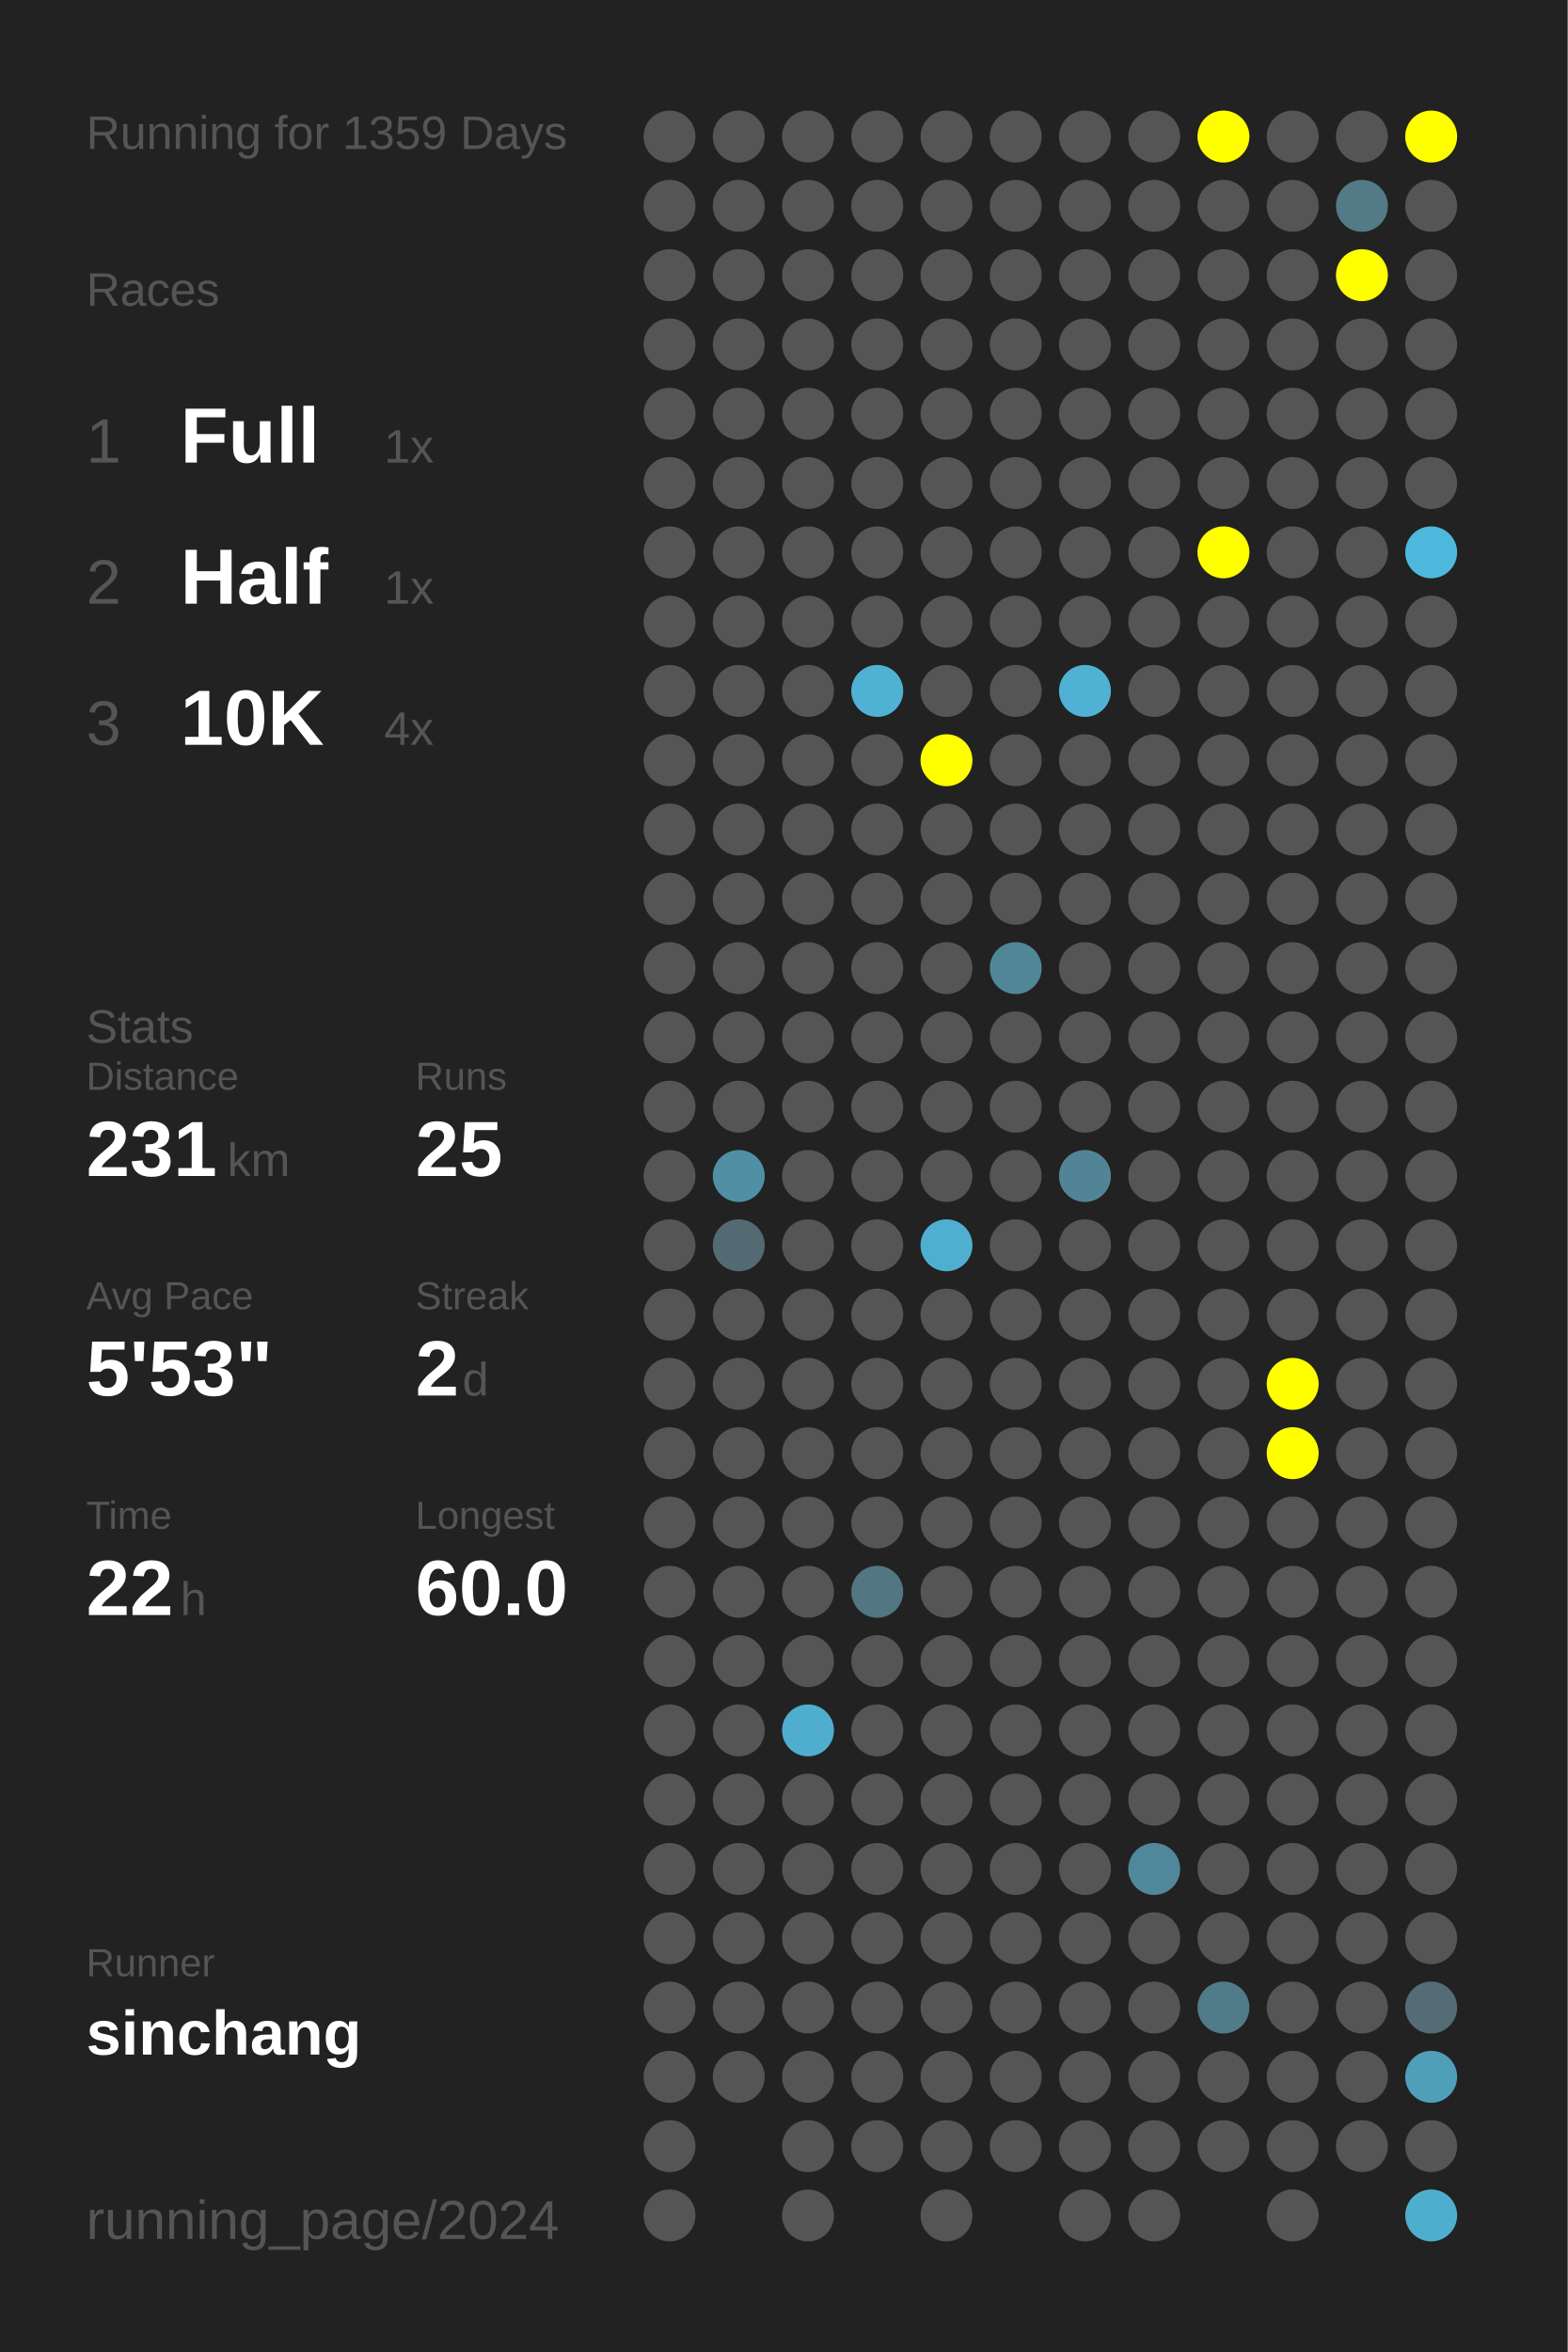
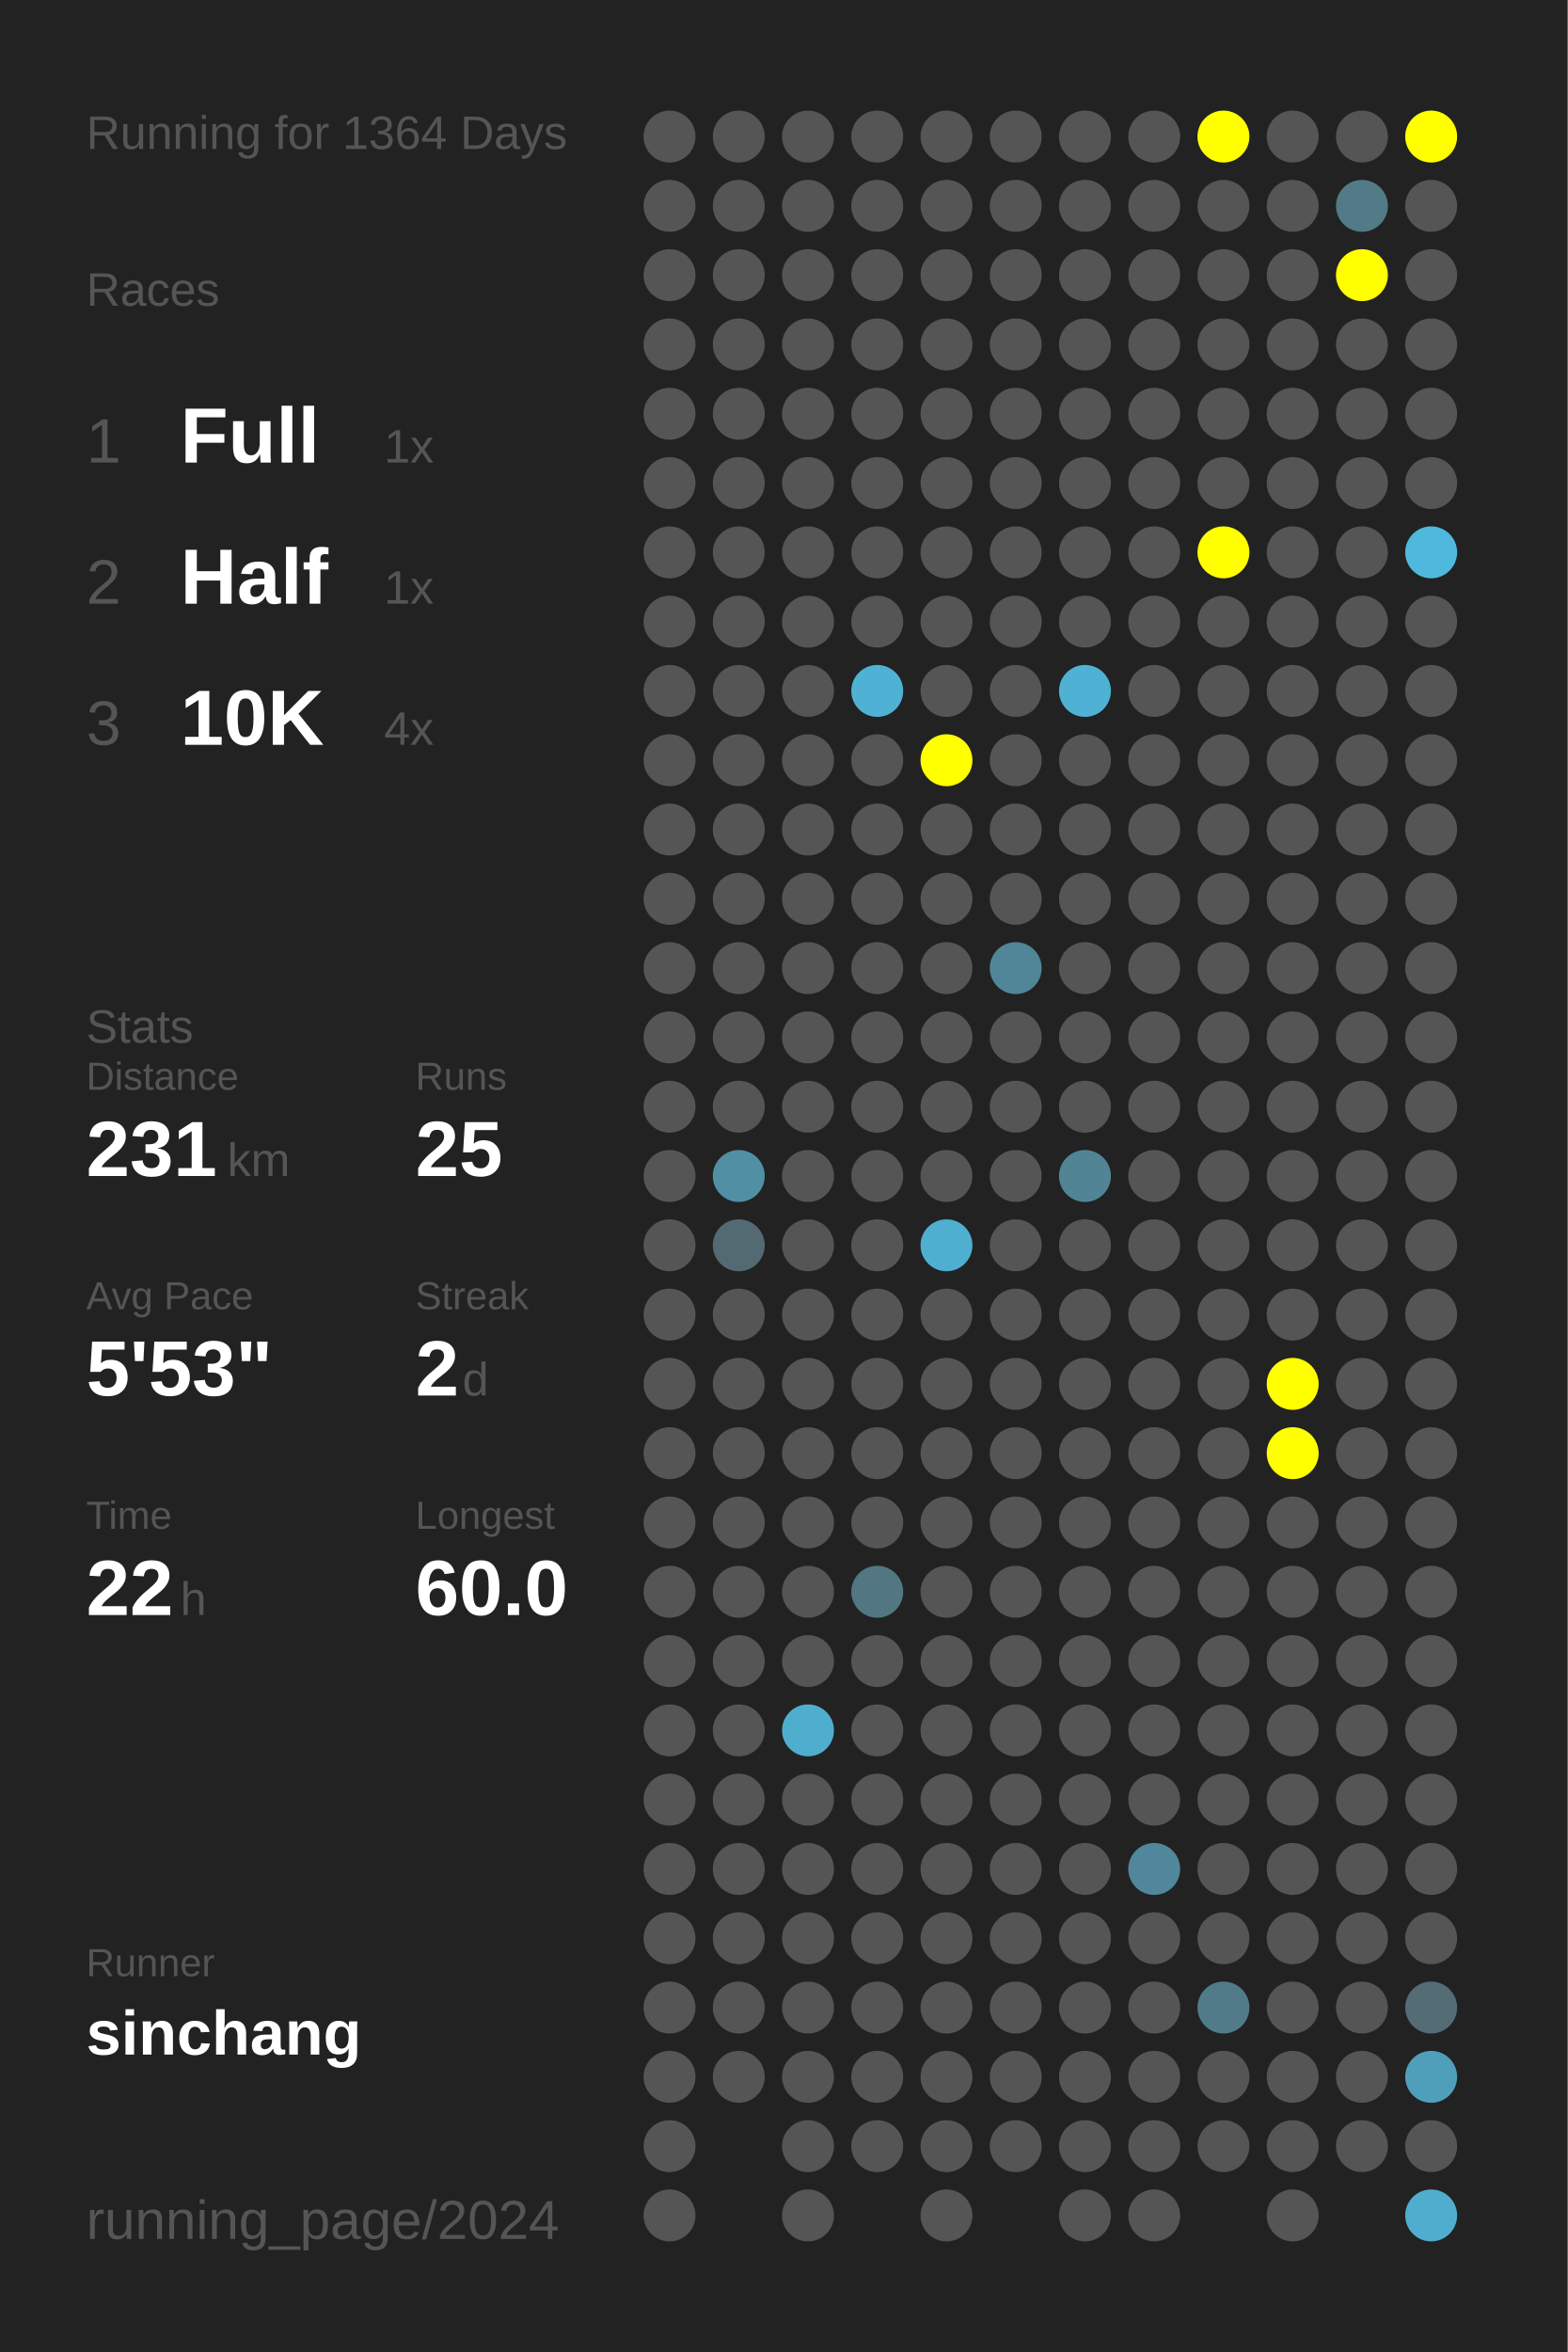
<svg xmlns="http://www.w3.org/2000/svg" baseProfile="full" height="300mm" version="1.1" viewBox="0,0,200,300" width="200mm">
  <defs />
  <rect fill="#222222" height="300" width="200" x="0" y="0" />
-   <text fill="#555555" style="font-size:6px; font-family:Arial;" x="11" y="19">Running for 1359 Days</text>
+   <text fill="#555555" style="font-size:6px; font-family:Arial;" x="11" y="19">Running for 1364 Days</text>
  <text fill="#555555" style="font-size:6px; font-family:Arial;" x="11" y="39">Races</text>
  <text fill="#555555" style="font-size:8px; font-family:Arial;" x="11" y="59">1</text>
  <text fill="#FFFFFF" style="font-size:10px; font-family:Arial; font-weight:bold;" x="23" y="59">Full</text>
  <text fill="#555555" style="font-size:6px; font-family:Arial;" x="49" y="59">1x</text>
  <text fill="#555555" style="font-size:8px; font-family:Arial;" x="11" y="77">2</text>
  <text fill="#FFFFFF" style="font-size:10px; font-family:Arial; font-weight:bold;" x="23" y="77">Half</text>
  <text fill="#555555" style="font-size:6px; font-family:Arial;" x="49" y="77">1x</text>
  <text fill="#555555" style="font-size:8px; font-family:Arial;" x="11" y="95">3</text>
  <text fill="#FFFFFF" style="font-size:10px; font-family:Arial; font-weight:bold;" x="23" y="95">10K</text>
  <text fill="#555555" style="font-size:6px; font-family:Arial;" x="49" y="95">4x</text>
  <text fill="#555555" style="font-size:6px; font-family:Arial;" x="11" y="133">Stats</text>
  <text fill="#555555" style="font-size:5px; font-family:Arial;" x="11" y="139">Distance</text>
  <text fill="#FFFFFF" style="font-size:10px; font-family:Arial; font-weight:bold;" x="11" y="150">231</text>
  <text fill="#555555" style="font-size:6px; font-family:Arial;" x="29" y="150">km</text>
  <text fill="#555555" style="font-size:5px; font-family:Arial;" x="53" y="139">Runs</text>
  <text fill="#FFFFFF" style="font-size:10px; font-family:Arial; font-weight:bold;" x="53" y="150">25</text>
  <text fill="#555555" style="font-size:5px; font-family:Arial;" x="11" y="167">Avg Pace</text>
  <text fill="#FFFFFF" style="font-size:10px; font-family:Arial; font-weight:bold;" x="11" y="178">5'53"</text>
  <text fill="#555555" style="font-size:5px; font-family:Arial;" x="53" y="167">Streak</text>
  <text fill="#FFFFFF" style="font-size:10px; font-family:Arial; font-weight:bold;" x="53" y="178">2</text>
  <text fill="#555555" style="font-size:6px; font-family:Arial;" x="59" y="178">d</text>
  <text fill="#555555" style="font-size:5px; font-family:Arial;" x="11" y="195">Time</text>
  <text fill="#FFFFFF" style="font-size:10px; font-family:Arial; font-weight:bold;" x="11" y="206">22</text>
  <text fill="#555555" style="font-size:6px; font-family:Arial;" x="23" y="206">h</text>
  <text fill="#555555" style="font-size:5px; font-family:Arial;" x="53" y="195">Longest</text>
  <text fill="#FFFFFF" style="font-size:10px; font-family:Arial; font-weight:bold;" x="53" y="206">60.0</text>
  <text fill="#555555" style="font-size:5px; font-family:Arial;" x="11" y="252.065">Runner</text>
  <text fill="#FFFFFF" style="font-size:8px; font-family:Arial; font-weight:bold;" x="11" y="262.065">sinchang</text>
  <text fill="#555555" style="font-size:7px; font-family:Arial;" x="11" y="285.581">running_page/2024</text>
  <circle cx="85.417" cy="17.419" fill="#555555" r="3.312" />
  <circle cx="85.417" cy="26.258" fill="#555555" r="3.312" />
  <circle cx="85.417" cy="35.097" fill="#555555" r="3.312" />
  <circle cx="85.417" cy="43.935" fill="#555555" r="3.312" />
  <circle cx="85.417" cy="52.774" fill="#555555" r="3.312" />
  <circle cx="85.417" cy="61.613" fill="#555555" r="3.312" />
  <circle cx="85.417" cy="70.452" fill="#555555" r="3.312" />
  <circle cx="85.417" cy="79.29" fill="#555555" r="3.312" />
  <circle cx="85.417" cy="88.129" fill="#555555" r="3.312" />
  <circle cx="85.417" cy="96.968" fill="#555555" r="3.312" />
  <circle cx="85.417" cy="105.806" fill="#555555" r="3.312" />
  <circle cx="85.417" cy="114.645" fill="#555555" r="3.312" />
  <circle cx="85.417" cy="123.484" fill="#555555" r="3.312" />
  <circle cx="85.417" cy="132.323" fill="#555555" r="3.312" />
  <circle cx="85.417" cy="141.161" fill="#555555" r="3.312" />
  <circle cx="85.417" cy="150" fill="#555555" r="3.312" />
  <circle cx="85.417" cy="158.839" fill="#555555" r="3.312" />
  <circle cx="85.417" cy="167.677" fill="#555555" r="3.312" />
  <circle cx="85.417" cy="176.516" fill="#555555" r="3.312" />
  <circle cx="85.417" cy="185.355" fill="#555555" r="3.312" />
  <circle cx="85.417" cy="194.194" fill="#555555" r="3.312" />
  <circle cx="85.417" cy="203.032" fill="#555555" r="3.312" />
  <circle cx="85.417" cy="211.871" fill="#555555" r="3.312" />
  <circle cx="85.417" cy="220.71" fill="#555555" r="3.312" />
  <circle cx="85.417" cy="229.548" fill="#555555" r="3.312" />
  <circle cx="85.417" cy="238.387" fill="#555555" r="3.312" />
  <circle cx="85.417" cy="247.226" fill="#555555" r="3.312" />
  <circle cx="85.417" cy="256.065" fill="#555555" r="3.312" />
  <circle cx="85.417" cy="264.903" fill="#555555" r="3.312" />
  <circle cx="85.417" cy="273.742" fill="#555555" r="3.312" />
  <circle cx="85.417" cy="282.581" fill="#555555" r="3.312" />
  <circle cx="94.25" cy="17.419" fill="#555555" r="3.312" />
  <circle cx="94.25" cy="26.258" fill="#555555" r="3.312" />
  <circle cx="94.25" cy="35.097" fill="#555555" r="3.312" />
  <circle cx="94.25" cy="43.935" fill="#555555" r="3.312" />
  <circle cx="94.25" cy="52.774" fill="#555555" r="3.312" />
  <circle cx="94.25" cy="61.613" fill="#555555" r="3.312" />
  <circle cx="94.25" cy="70.452" fill="#555555" r="3.312" />
  <circle cx="94.25" cy="79.29" fill="#555555" r="3.312" />
  <circle cx="94.25" cy="88.129" fill="#555555" r="3.312" />
  <circle cx="94.25" cy="96.968" fill="#555555" r="3.312" />
  <circle cx="94.25" cy="105.806" fill="#555555" r="3.312" />
  <circle cx="94.25" cy="114.645" fill="#555555" r="3.312" />
  <circle cx="94.25" cy="123.484" fill="#555555" r="3.312" />
  <circle cx="94.25" cy="132.323" fill="#555555" r="3.312" />
  <circle cx="94.25" cy="141.161" fill="#555555" r="3.312" />
  <circle cx="94.25" cy="150" fill="#518fa4" r="3.312" />
  <circle cx="94.25" cy="158.839" fill="#536a72" r="3.312" />
  <circle cx="94.25" cy="167.677" fill="#555555" r="3.312" />
  <circle cx="94.25" cy="176.516" fill="#555555" r="3.312" />
  <circle cx="94.25" cy="185.355" fill="#555555" r="3.312" />
  <circle cx="94.25" cy="194.194" fill="#555555" r="3.312" />
  <circle cx="94.25" cy="203.032" fill="#555555" r="3.312" />
  <circle cx="94.25" cy="211.871" fill="#555555" r="3.312" />
  <circle cx="94.25" cy="220.71" fill="#555555" r="3.312" />
  <circle cx="94.25" cy="229.548" fill="#555555" r="3.312" />
  <circle cx="94.25" cy="238.387" fill="#555555" r="3.312" />
  <circle cx="94.25" cy="247.226" fill="#555555" r="3.312" />
  <circle cx="94.25" cy="256.065" fill="#555555" r="3.312" />
  <circle cx="94.25" cy="264.903" fill="#555555" r="3.312" />
  <circle cx="103.083" cy="17.419" fill="#555555" r="3.312" />
  <circle cx="103.083" cy="26.258" fill="#555555" r="3.312" />
  <circle cx="103.083" cy="35.097" fill="#555555" r="3.312" />
  <circle cx="103.083" cy="43.935" fill="#555555" r="3.312" />
  <circle cx="103.083" cy="52.774" fill="#555555" r="3.312" />
  <circle cx="103.083" cy="61.613" fill="#555555" r="3.312" />
  <circle cx="103.083" cy="70.452" fill="#555555" r="3.312" />
  <circle cx="103.083" cy="79.29" fill="#555555" r="3.312" />
  <circle cx="103.083" cy="88.129" fill="#555555" r="3.312" />
  <circle cx="103.083" cy="96.968" fill="#555555" r="3.312" />
  <circle cx="103.083" cy="105.806" fill="#555555" r="3.312" />
  <circle cx="103.083" cy="114.645" fill="#555555" r="3.312" />
  <circle cx="103.083" cy="123.484" fill="#555555" r="3.312" />
  <circle cx="103.083" cy="132.323" fill="#555555" r="3.312" />
  <circle cx="103.083" cy="141.161" fill="#555555" r="3.312" />
  <circle cx="103.083" cy="150" fill="#555555" r="3.312" />
  <circle cx="103.083" cy="158.839" fill="#555555" r="3.312" />
  <circle cx="103.083" cy="167.677" fill="#555555" r="3.312" />
  <circle cx="103.083" cy="176.516" fill="#555555" r="3.312" />
  <circle cx="103.083" cy="185.355" fill="#555555" r="3.312" />
  <circle cx="103.083" cy="194.194" fill="#555555" r="3.312" />
  <circle cx="103.083" cy="203.032" fill="#555555" r="3.312" />
  <circle cx="103.083" cy="211.871" fill="#555555" r="3.312" />
  <circle cx="103.083" cy="220.71" fill="#4faece" r="3.312" />
  <circle cx="103.083" cy="229.548" fill="#555555" r="3.312" />
  <circle cx="103.083" cy="238.387" fill="#555555" r="3.312" />
  <circle cx="103.083" cy="247.226" fill="#555555" r="3.312" />
  <circle cx="103.083" cy="256.065" fill="#555555" r="3.312" />
  <circle cx="103.083" cy="264.903" fill="#555555" r="3.312" />
  <circle cx="103.083" cy="273.742" fill="#555555" r="3.312" />
  <circle cx="103.083" cy="282.581" fill="#555555" r="3.312" />
  <circle cx="111.917" cy="17.419" fill="#555555" r="3.312" />
  <circle cx="111.917" cy="26.258" fill="#555555" r="3.312" />
  <circle cx="111.917" cy="35.097" fill="#555555" r="3.312" />
  <circle cx="111.917" cy="43.935" fill="#555555" r="3.312" />
  <circle cx="111.917" cy="52.774" fill="#555555" r="3.312" />
  <circle cx="111.917" cy="61.613" fill="#555555" r="3.312" />
  <circle cx="111.917" cy="70.452" fill="#555555" r="3.312" />
  <circle cx="111.917" cy="79.29" fill="#555555" r="3.312" />
  <circle cx="111.917" cy="88.129" fill="#4fb2d4" r="3.312" />
  <circle cx="111.917" cy="96.968" fill="#555555" r="3.312" />
  <circle cx="111.917" cy="105.806" fill="#555555" r="3.312" />
  <circle cx="111.917" cy="114.645" fill="#555555" r="3.312" />
  <circle cx="111.917" cy="123.484" fill="#555555" r="3.312" />
  <circle cx="111.917" cy="132.323" fill="#555555" r="3.312" />
  <circle cx="111.917" cy="141.161" fill="#555555" r="3.312" />
  <circle cx="111.917" cy="150" fill="#555555" r="3.312" />
  <circle cx="111.917" cy="158.839" fill="#555555" r="3.312" />
  <circle cx="111.917" cy="167.677" fill="#555555" r="3.312" />
  <circle cx="111.917" cy="176.516" fill="#555555" r="3.312" />
  <circle cx="111.917" cy="185.355" fill="#555555" r="3.312" />
  <circle cx="111.917" cy="194.194" fill="#555555" r="3.312" />
  <circle cx="111.917" cy="203.032" fill="#527682" r="3.312" />
  <circle cx="111.917" cy="211.871" fill="#555555" r="3.312" />
  <circle cx="111.917" cy="220.71" fill="#555555" r="3.312" />
  <circle cx="111.917" cy="229.548" fill="#555555" r="3.312" />
  <circle cx="111.917" cy="238.387" fill="#555555" r="3.312" />
  <circle cx="111.917" cy="247.226" fill="#555555" r="3.312" />
  <circle cx="111.917" cy="256.065" fill="#555555" r="3.312" />
  <circle cx="111.917" cy="264.903" fill="#555555" r="3.312" />
  <circle cx="111.917" cy="273.742" fill="#555555" r="3.312" />
  <circle cx="120.75" cy="17.419" fill="#555555" r="3.312" />
  <circle cx="120.75" cy="26.258" fill="#555555" r="3.312" />
  <circle cx="120.75" cy="35.097" fill="#555555" r="3.312" />
  <circle cx="120.75" cy="43.935" fill="#555555" r="3.312" />
  <circle cx="120.75" cy="52.774" fill="#555555" r="3.312" />
  <circle cx="120.75" cy="61.613" fill="#555555" r="3.312" />
  <circle cx="120.75" cy="70.452" fill="#555555" r="3.312" />
  <circle cx="120.75" cy="79.29" fill="#555555" r="3.312" />
  <circle cx="120.75" cy="88.129" fill="#555555" r="3.312" />
  <circle cx="120.75" cy="96.968" fill="#FFFF00" r="3.312" />
  <circle cx="120.75" cy="105.806" fill="#555555" r="3.312" />
  <circle cx="120.75" cy="114.645" fill="#555555" r="3.312" />
  <circle cx="120.75" cy="123.484" fill="#555555" r="3.312" />
  <circle cx="120.75" cy="132.323" fill="#555555" r="3.312" />
  <circle cx="120.75" cy="141.161" fill="#555555" r="3.312" />
  <circle cx="120.75" cy="150" fill="#555555" r="3.312" />
  <circle cx="120.75" cy="158.839" fill="#4fafd0" r="3.312" />
  <circle cx="120.75" cy="167.677" fill="#555555" r="3.312" />
  <circle cx="120.75" cy="176.516" fill="#555555" r="3.312" />
  <circle cx="120.75" cy="185.355" fill="#555555" r="3.312" />
  <circle cx="120.75" cy="194.194" fill="#555555" r="3.312" />
  <circle cx="120.75" cy="203.032" fill="#555555" r="3.312" />
  <circle cx="120.75" cy="211.871" fill="#555555" r="3.312" />
  <circle cx="120.75" cy="220.71" fill="#555555" r="3.312" />
  <circle cx="120.75" cy="229.548" fill="#555555" r="3.312" />
  <circle cx="120.75" cy="238.387" fill="#555555" r="3.312" />
  <circle cx="120.75" cy="247.226" fill="#555555" r="3.312" />
  <circle cx="120.75" cy="256.065" fill="#555555" r="3.312" />
  <circle cx="120.75" cy="264.903" fill="#555555" r="3.312" />
  <circle cx="120.75" cy="273.742" fill="#555555" r="3.312" />
  <circle cx="120.75" cy="282.581" fill="#555555" r="3.312" />
  <circle cx="129.583" cy="17.419" fill="#555555" r="3.312" />
  <circle cx="129.583" cy="26.258" fill="#555555" r="3.312" />
  <circle cx="129.583" cy="35.097" fill="#555555" r="3.312" />
  <circle cx="129.583" cy="43.935" fill="#555555" r="3.312" />
  <circle cx="129.583" cy="52.774" fill="#555555" r="3.312" />
  <circle cx="129.583" cy="61.613" fill="#555555" r="3.312" />
  <circle cx="129.583" cy="70.452" fill="#555555" r="3.312" />
  <circle cx="129.583" cy="79.29" fill="#555555" r="3.312" />
  <circle cx="129.583" cy="88.129" fill="#555555" r="3.312" />
  <circle cx="129.583" cy="96.968" fill="#555555" r="3.312" />
  <circle cx="129.583" cy="105.806" fill="#555555" r="3.312" />
  <circle cx="129.583" cy="114.645" fill="#555555" r="3.312" />
  <circle cx="129.583" cy="123.484" fill="#518698" r="3.312" />
  <circle cx="129.583" cy="132.323" fill="#555555" r="3.312" />
  <circle cx="129.583" cy="141.161" fill="#555555" r="3.312" />
  <circle cx="129.583" cy="150" fill="#555555" r="3.312" />
  <circle cx="129.583" cy="158.839" fill="#555555" r="3.312" />
  <circle cx="129.583" cy="167.677" fill="#555555" r="3.312" />
  <circle cx="129.583" cy="176.516" fill="#555555" r="3.312" />
  <circle cx="129.583" cy="185.355" fill="#555555" r="3.312" />
  <circle cx="129.583" cy="194.194" fill="#555555" r="3.312" />
  <circle cx="129.583" cy="203.032" fill="#555555" r="3.312" />
  <circle cx="129.583" cy="211.871" fill="#555555" r="3.312" />
  <circle cx="129.583" cy="220.71" fill="#555555" r="3.312" />
  <circle cx="129.583" cy="229.548" fill="#555555" r="3.312" />
  <circle cx="129.583" cy="238.387" fill="#555555" r="3.312" />
  <circle cx="129.583" cy="247.226" fill="#555555" r="3.312" />
  <circle cx="129.583" cy="256.065" fill="#555555" r="3.312" />
  <circle cx="129.583" cy="264.903" fill="#555555" r="3.312" />
  <circle cx="129.583" cy="273.742" fill="#555555" r="3.312" />
  <circle cx="138.417" cy="17.419" fill="#555555" r="3.312" />
  <circle cx="138.417" cy="26.258" fill="#555555" r="3.312" />
  <circle cx="138.417" cy="35.097" fill="#555555" r="3.312" />
  <circle cx="138.417" cy="43.935" fill="#555555" r="3.312" />
  <circle cx="138.417" cy="52.774" fill="#555555" r="3.312" />
  <circle cx="138.417" cy="61.613" fill="#555555" r="3.312" />
  <circle cx="138.417" cy="70.452" fill="#555555" r="3.312" />
  <circle cx="138.417" cy="79.29" fill="#555555" r="3.312" />
  <circle cx="138.417" cy="88.129" fill="#4fb2d4" r="3.312" />
  <circle cx="138.417" cy="96.968" fill="#555555" r="3.312" />
  <circle cx="138.417" cy="105.806" fill="#555555" r="3.312" />
  <circle cx="138.417" cy="114.645" fill="#555555" r="3.312" />
  <circle cx="138.417" cy="123.484" fill="#555555" r="3.312" />
  <circle cx="138.417" cy="132.323" fill="#555555" r="3.312" />
  <circle cx="138.417" cy="141.161" fill="#555555" r="3.312" />
  <circle cx="138.417" cy="150" fill="#518596" r="3.312" />
  <circle cx="138.417" cy="158.839" fill="#555555" r="3.312" />
  <circle cx="138.417" cy="167.677" fill="#555555" r="3.312" />
  <circle cx="138.417" cy="176.516" fill="#555555" r="3.312" />
  <circle cx="138.417" cy="185.355" fill="#555555" r="3.312" />
  <circle cx="138.417" cy="194.194" fill="#555555" r="3.312" />
  <circle cx="138.417" cy="203.032" fill="#555555" r="3.312" />
  <circle cx="138.417" cy="211.871" fill="#555555" r="3.312" />
  <circle cx="138.417" cy="220.71" fill="#555555" r="3.312" />
  <circle cx="138.417" cy="229.548" fill="#555555" r="3.312" />
  <circle cx="138.417" cy="238.387" fill="#555555" r="3.312" />
  <circle cx="138.417" cy="247.226" fill="#555555" r="3.312" />
  <circle cx="138.417" cy="256.065" fill="#555555" r="3.312" />
  <circle cx="138.417" cy="264.903" fill="#555555" r="3.312" />
  <circle cx="138.417" cy="273.742" fill="#555555" r="3.312" />
  <circle cx="138.417" cy="282.581" fill="#555555" r="3.312" />
  <circle cx="147.25" cy="17.419" fill="#555555" r="3.312" />
  <circle cx="147.25" cy="26.258" fill="#555555" r="3.312" />
  <circle cx="147.25" cy="35.097" fill="#555555" r="3.312" />
  <circle cx="147.25" cy="43.935" fill="#555555" r="3.312" />
  <circle cx="147.25" cy="52.774" fill="#555555" r="3.312" />
  <circle cx="147.25" cy="61.613" fill="#555555" r="3.312" />
  <circle cx="147.25" cy="70.452" fill="#555555" r="3.312" />
  <circle cx="147.25" cy="79.29" fill="#555555" r="3.312" />
  <circle cx="147.25" cy="88.129" fill="#555555" r="3.312" />
  <circle cx="147.25" cy="96.968" fill="#555555" r="3.312" />
  <circle cx="147.25" cy="105.806" fill="#555555" r="3.312" />
  <circle cx="147.25" cy="114.645" fill="#555555" r="3.312" />
  <circle cx="147.25" cy="123.484" fill="#555555" r="3.312" />
  <circle cx="147.25" cy="132.323" fill="#555555" r="3.312" />
  <circle cx="147.25" cy="141.161" fill="#555555" r="3.312" />
  <circle cx="147.25" cy="150" fill="#555555" r="3.312" />
  <circle cx="147.25" cy="158.839" fill="#555555" r="3.312" />
  <circle cx="147.25" cy="167.677" fill="#555555" r="3.312" />
  <circle cx="147.25" cy="176.516" fill="#555555" r="3.312" />
  <circle cx="147.25" cy="185.355" fill="#555555" r="3.312" />
  <circle cx="147.25" cy="194.194" fill="#555555" r="3.312" />
  <circle cx="147.25" cy="203.032" fill="#555555" r="3.312" />
  <circle cx="147.25" cy="211.871" fill="#555555" r="3.312" />
  <circle cx="147.25" cy="220.71" fill="#555555" r="3.312" />
  <circle cx="147.25" cy="229.548" fill="#555555" r="3.312" />
  <circle cx="147.25" cy="238.387" fill="#51879a" r="3.312" />
  <circle cx="147.25" cy="247.226" fill="#555555" r="3.312" />
  <circle cx="147.25" cy="256.065" fill="#555555" r="3.312" />
  <circle cx="147.25" cy="264.903" fill="#555555" r="3.312" />
  <circle cx="147.25" cy="273.742" fill="#555555" r="3.312" />
  <circle cx="147.25" cy="282.581" fill="#555555" r="3.312" />
  <circle cx="156.083" cy="17.419" fill="#FFFF00" r="3.312" />
  <circle cx="156.083" cy="26.258" fill="#555555" r="3.312" />
  <circle cx="156.083" cy="35.097" fill="#555555" r="3.312" />
  <circle cx="156.083" cy="43.935" fill="#555555" r="3.312" />
  <circle cx="156.083" cy="52.774" fill="#555555" r="3.312" />
  <circle cx="156.083" cy="61.613" fill="#555555" r="3.312" />
  <circle cx="156.083" cy="70.452" fill="#FFFF00" r="3.312" />
  <circle cx="156.083" cy="79.29" fill="#555555" r="3.312" />
  <circle cx="156.083" cy="88.129" fill="#555555" r="3.312" />
  <circle cx="156.083" cy="96.968" fill="#555555" r="3.312" />
  <circle cx="156.083" cy="105.806" fill="#555555" r="3.312" />
  <circle cx="156.083" cy="114.645" fill="#555555" r="3.312" />
  <circle cx="156.083" cy="123.484" fill="#555555" r="3.312" />
  <circle cx="156.083" cy="132.323" fill="#555555" r="3.312" />
  <circle cx="156.083" cy="141.161" fill="#555555" r="3.312" />
  <circle cx="156.083" cy="150" fill="#555555" r="3.312" />
  <circle cx="156.083" cy="158.839" fill="#555555" r="3.312" />
  <circle cx="156.083" cy="167.677" fill="#555555" r="3.312" />
  <circle cx="156.083" cy="176.516" fill="#555555" r="3.312" />
  <circle cx="156.083" cy="185.355" fill="#555555" r="3.312" />
  <circle cx="156.083" cy="194.194" fill="#555555" r="3.312" />
  <circle cx="156.083" cy="203.032" fill="#555555" r="3.312" />
  <circle cx="156.083" cy="211.871" fill="#555555" r="3.312" />
  <circle cx="156.083" cy="220.71" fill="#555555" r="3.312" />
  <circle cx="156.083" cy="229.548" fill="#555555" r="3.312" />
  <circle cx="156.083" cy="238.387" fill="#555555" r="3.312" />
  <circle cx="156.083" cy="247.226" fill="#555555" r="3.312" />
  <circle cx="156.083" cy="256.065" fill="#527b89" r="3.312" />
  <circle cx="156.083" cy="264.903" fill="#555555" r="3.312" />
  <circle cx="156.083" cy="273.742" fill="#555555" r="3.312" />
  <circle cx="164.917" cy="17.419" fill="#555555" r="3.312" />
  <circle cx="164.917" cy="26.258" fill="#555555" r="3.312" />
  <circle cx="164.917" cy="35.097" fill="#555555" r="3.312" />
  <circle cx="164.917" cy="43.935" fill="#555555" r="3.312" />
  <circle cx="164.917" cy="52.774" fill="#555555" r="3.312" />
  <circle cx="164.917" cy="61.613" fill="#555555" r="3.312" />
  <circle cx="164.917" cy="70.452" fill="#555555" r="3.312" />
  <circle cx="164.917" cy="79.29" fill="#555555" r="3.312" />
  <circle cx="164.917" cy="88.129" fill="#555555" r="3.312" />
  <circle cx="164.917" cy="96.968" fill="#555555" r="3.312" />
  <circle cx="164.917" cy="105.806" fill="#555555" r="3.312" />
  <circle cx="164.917" cy="114.645" fill="#555555" r="3.312" />
  <circle cx="164.917" cy="123.484" fill="#555555" r="3.312" />
  <circle cx="164.917" cy="132.323" fill="#555555" r="3.312" />
  <circle cx="164.917" cy="141.161" fill="#555555" r="3.312" />
  <circle cx="164.917" cy="150" fill="#555555" r="3.312" />
  <circle cx="164.917" cy="158.839" fill="#555555" r="3.312" />
  <circle cx="164.917" cy="167.677" fill="#555555" r="3.312" />
  <circle cx="164.917" cy="176.516" fill="#FFFF00" r="3.312" />
  <circle cx="164.917" cy="185.355" fill="#FFFF00" r="3.312" />
  <circle cx="164.917" cy="194.194" fill="#555555" r="3.312" />
  <circle cx="164.917" cy="203.032" fill="#555555" r="3.312" />
  <circle cx="164.917" cy="211.871" fill="#555555" r="3.312" />
  <circle cx="164.917" cy="220.71" fill="#555555" r="3.312" />
  <circle cx="164.917" cy="229.548" fill="#555555" r="3.312" />
  <circle cx="164.917" cy="238.387" fill="#555555" r="3.312" />
  <circle cx="164.917" cy="247.226" fill="#555555" r="3.312" />
  <circle cx="164.917" cy="256.065" fill="#555555" r="3.312" />
  <circle cx="164.917" cy="264.903" fill="#555555" r="3.312" />
  <circle cx="164.917" cy="273.742" fill="#555555" r="3.312" />
  <circle cx="164.917" cy="282.581" fill="#555555" r="3.312" />
  <circle cx="173.75" cy="17.419" fill="#555555" r="3.312" />
  <circle cx="173.75" cy="26.258" fill="#527a87" r="3.312" />
  <circle cx="173.75" cy="35.097" fill="#FFFF00" r="3.312" />
  <circle cx="173.75" cy="43.935" fill="#555555" r="3.312" />
  <circle cx="173.75" cy="52.774" fill="#555555" r="3.312" />
  <circle cx="173.75" cy="61.613" fill="#555555" r="3.312" />
  <circle cx="173.75" cy="70.452" fill="#555555" r="3.312" />
  <circle cx="173.75" cy="79.29" fill="#555555" r="3.312" />
  <circle cx="173.75" cy="88.129" fill="#555555" r="3.312" />
  <circle cx="173.75" cy="96.968" fill="#555555" r="3.312" />
  <circle cx="173.75" cy="105.806" fill="#555555" r="3.312" />
  <circle cx="173.75" cy="114.645" fill="#555555" r="3.312" />
  <circle cx="173.75" cy="123.484" fill="#555555" r="3.312" />
  <circle cx="173.75" cy="132.323" fill="#555555" r="3.312" />
  <circle cx="173.75" cy="141.161" fill="#555555" r="3.312" />
  <circle cx="173.75" cy="150" fill="#555555" r="3.312" />
  <circle cx="173.75" cy="158.839" fill="#555555" r="3.312" />
  <circle cx="173.75" cy="167.677" fill="#555555" r="3.312" />
  <circle cx="173.75" cy="176.516" fill="#555555" r="3.312" />
  <circle cx="173.75" cy="185.355" fill="#555555" r="3.312" />
  <circle cx="173.75" cy="194.194" fill="#555555" r="3.312" />
  <circle cx="173.75" cy="203.032" fill="#555555" r="3.312" />
  <circle cx="173.75" cy="211.871" fill="#555555" r="3.312" />
  <circle cx="173.75" cy="220.71" fill="#555555" r="3.312" />
  <circle cx="173.75" cy="229.548" fill="#555555" r="3.312" />
  <circle cx="173.75" cy="238.387" fill="#555555" r="3.312" />
  <circle cx="173.75" cy="247.226" fill="#555555" r="3.312" />
  <circle cx="173.75" cy="256.065" fill="#555555" r="3.312" />
  <circle cx="173.75" cy="264.903" fill="#555555" r="3.312" />
  <circle cx="173.75" cy="273.742" fill="#555555" r="3.312" />
  <circle cx="182.583" cy="17.419" fill="#FFFF00" r="3.312" />
  <circle cx="182.583" cy="26.258" fill="#555555" r="3.312" />
  <circle cx="182.583" cy="35.097" fill="#555555" r="3.312" />
  <circle cx="182.583" cy="43.935" fill="#555555" r="3.312" />
  <circle cx="182.583" cy="52.774" fill="#555555" r="3.312" />
  <circle cx="182.583" cy="61.613" fill="#555555" r="3.312" />
  <circle cx="182.583" cy="70.452" fill="#4eb9dd" r="3.312" />
  <circle cx="182.583" cy="79.29" fill="#555555" r="3.312" />
  <circle cx="182.583" cy="88.129" fill="#555555" r="3.312" />
  <circle cx="182.583" cy="96.968" fill="#555555" r="3.312" />
  <circle cx="182.583" cy="105.806" fill="#555555" r="3.312" />
  <circle cx="182.583" cy="114.645" fill="#555555" r="3.312" />
  <circle cx="182.583" cy="123.484" fill="#555555" r="3.312" />
  <circle cx="182.583" cy="132.323" fill="#555555" r="3.312" />
  <circle cx="182.583" cy="141.161" fill="#555555" r="3.312" />
  <circle cx="182.583" cy="150" fill="#555555" r="3.312" />
  <circle cx="182.583" cy="158.839" fill="#555555" r="3.312" />
  <circle cx="182.583" cy="167.677" fill="#555555" r="3.312" />
  <circle cx="182.583" cy="176.516" fill="#555555" r="3.312" />
  <circle cx="182.583" cy="185.355" fill="#555555" r="3.312" />
  <circle cx="182.583" cy="194.194" fill="#555555" r="3.312" />
  <circle cx="182.583" cy="203.032" fill="#555555" r="3.312" />
  <circle cx="182.583" cy="211.871" fill="#555555" r="3.312" />
  <circle cx="182.583" cy="220.71" fill="#555555" r="3.312" />
  <circle cx="182.583" cy="229.548" fill="#555555" r="3.312" />
  <circle cx="182.583" cy="238.387" fill="#555555" r="3.312" />
  <circle cx="182.583" cy="247.226" fill="#555555" r="3.312" />
  <circle cx="182.583" cy="256.065" fill="#536c75" r="3.312" />
  <circle cx="182.583" cy="264.903" fill="#509fba" r="3.312" />
  <circle cx="182.583" cy="273.742" fill="#555555" r="3.312" />
  <circle cx="182.583" cy="282.581" fill="#4faece" r="3.312" />
</svg>
